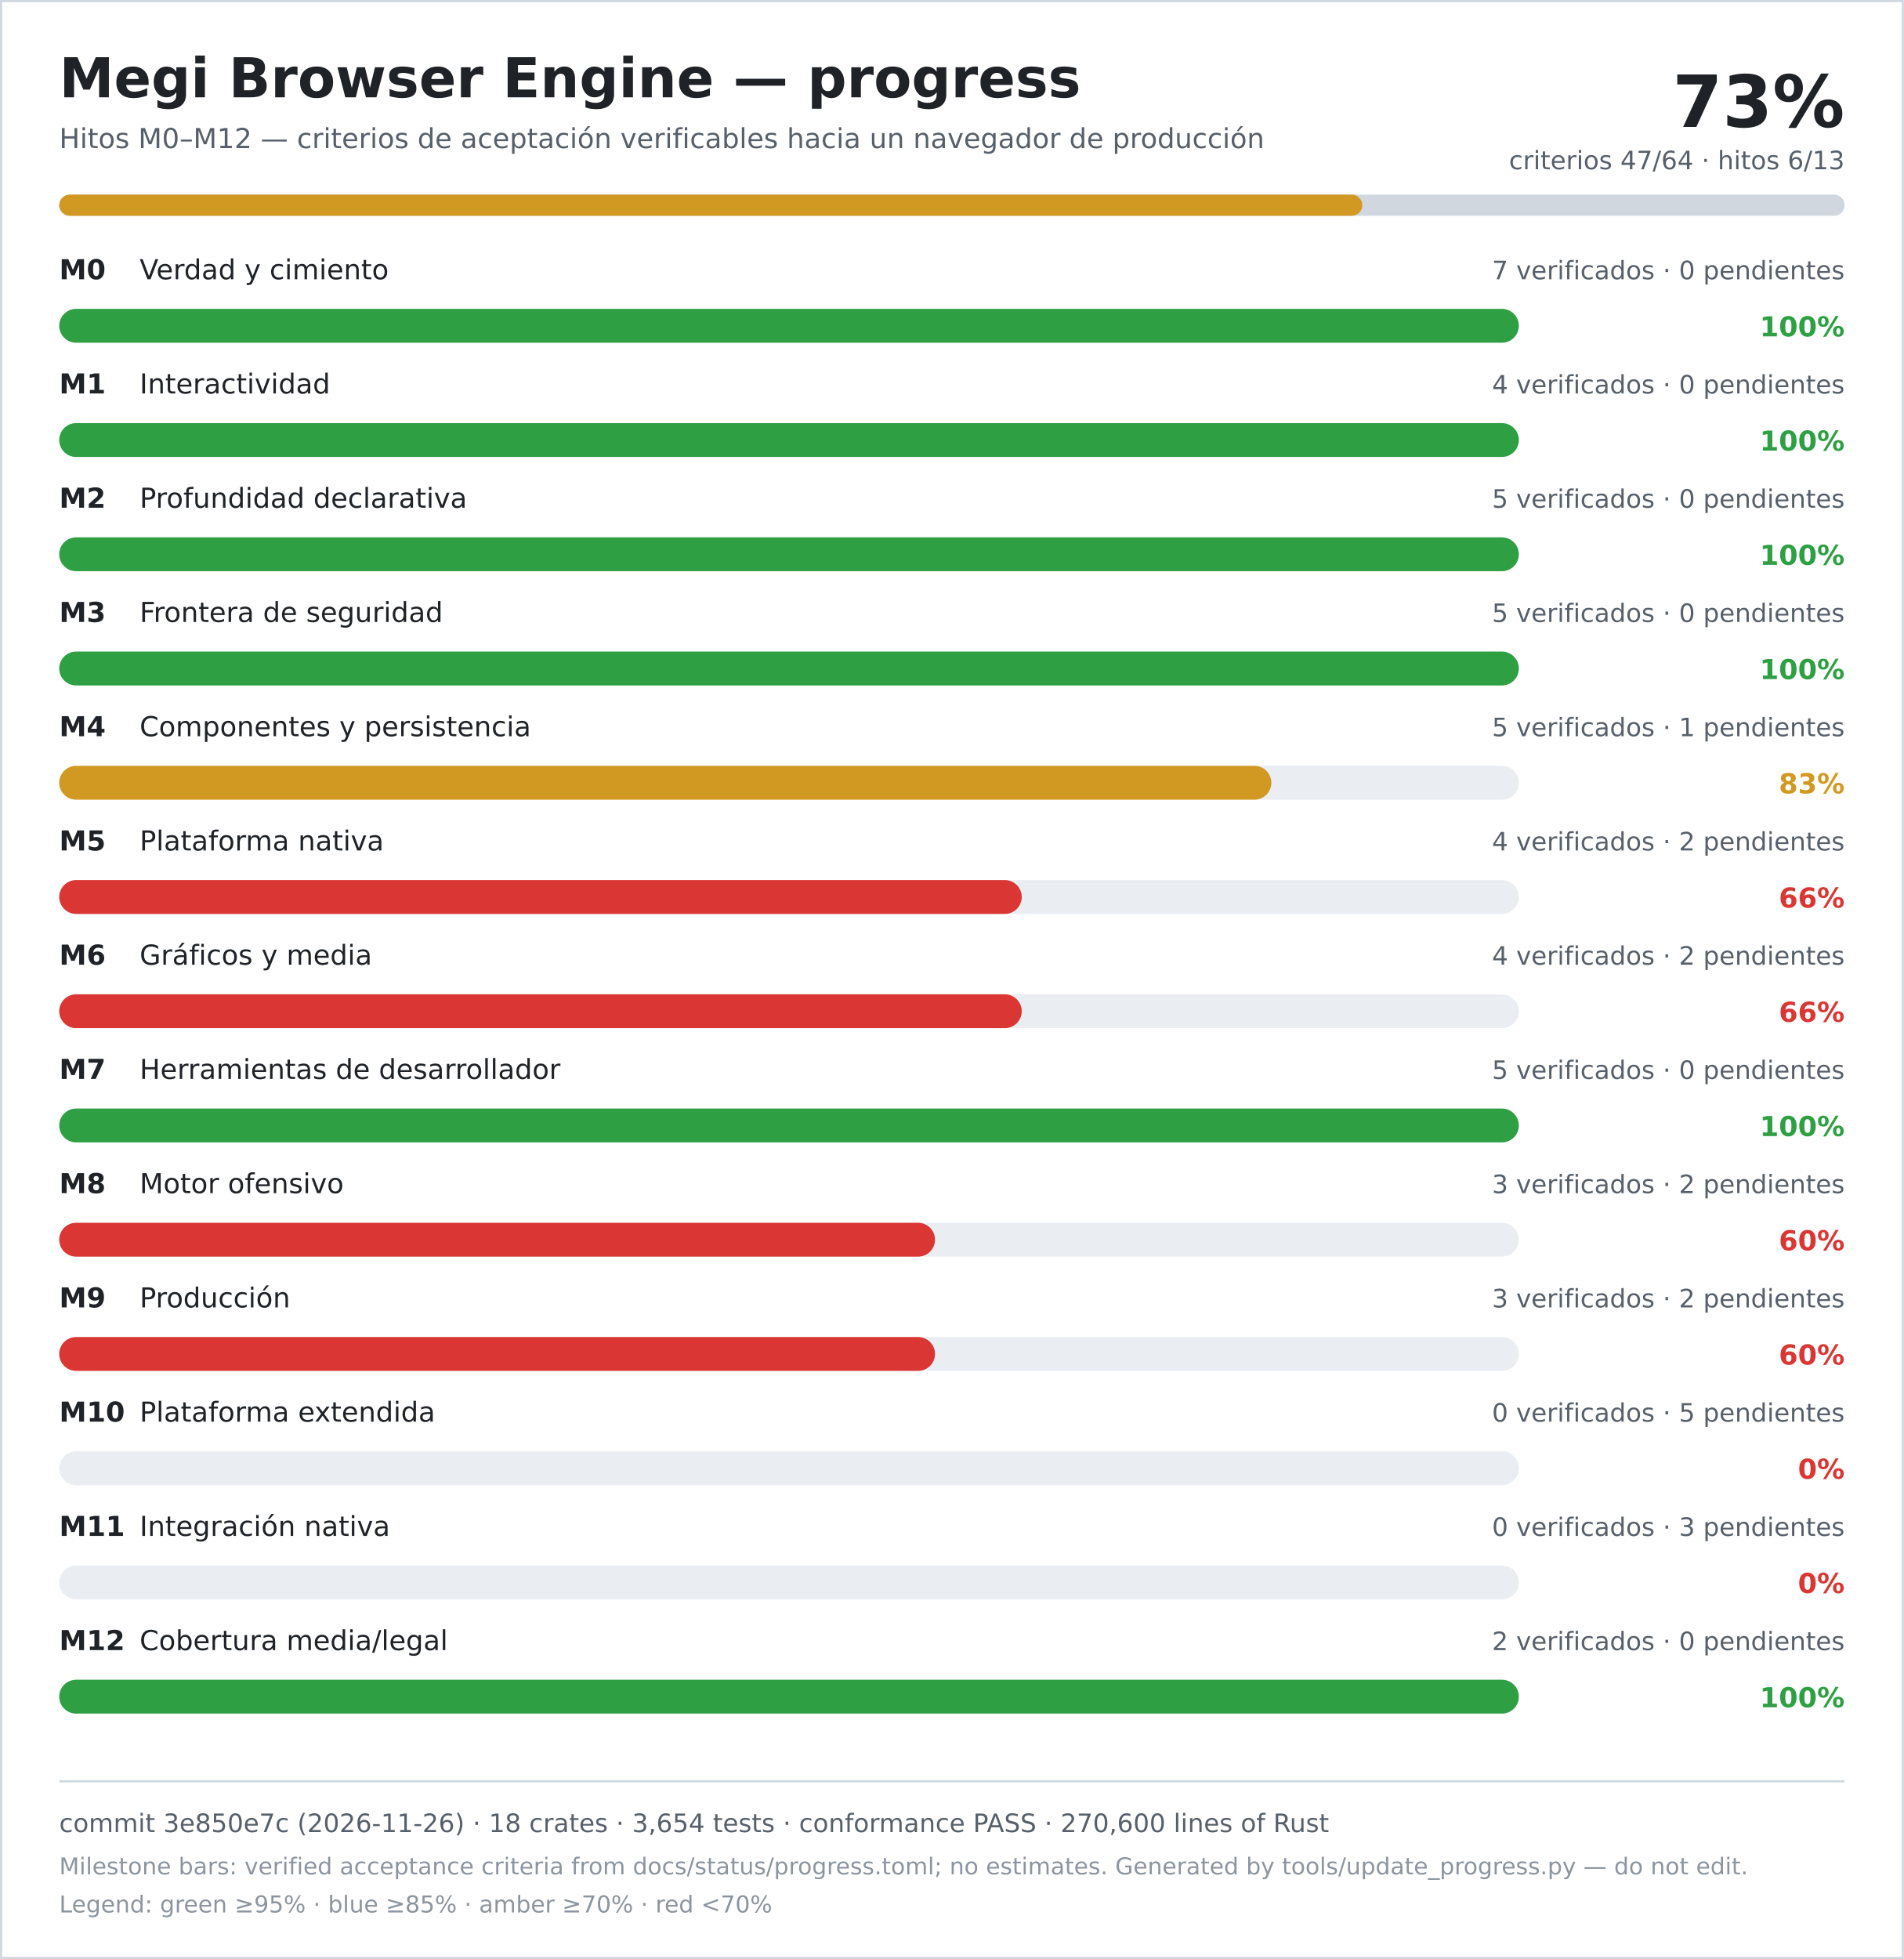
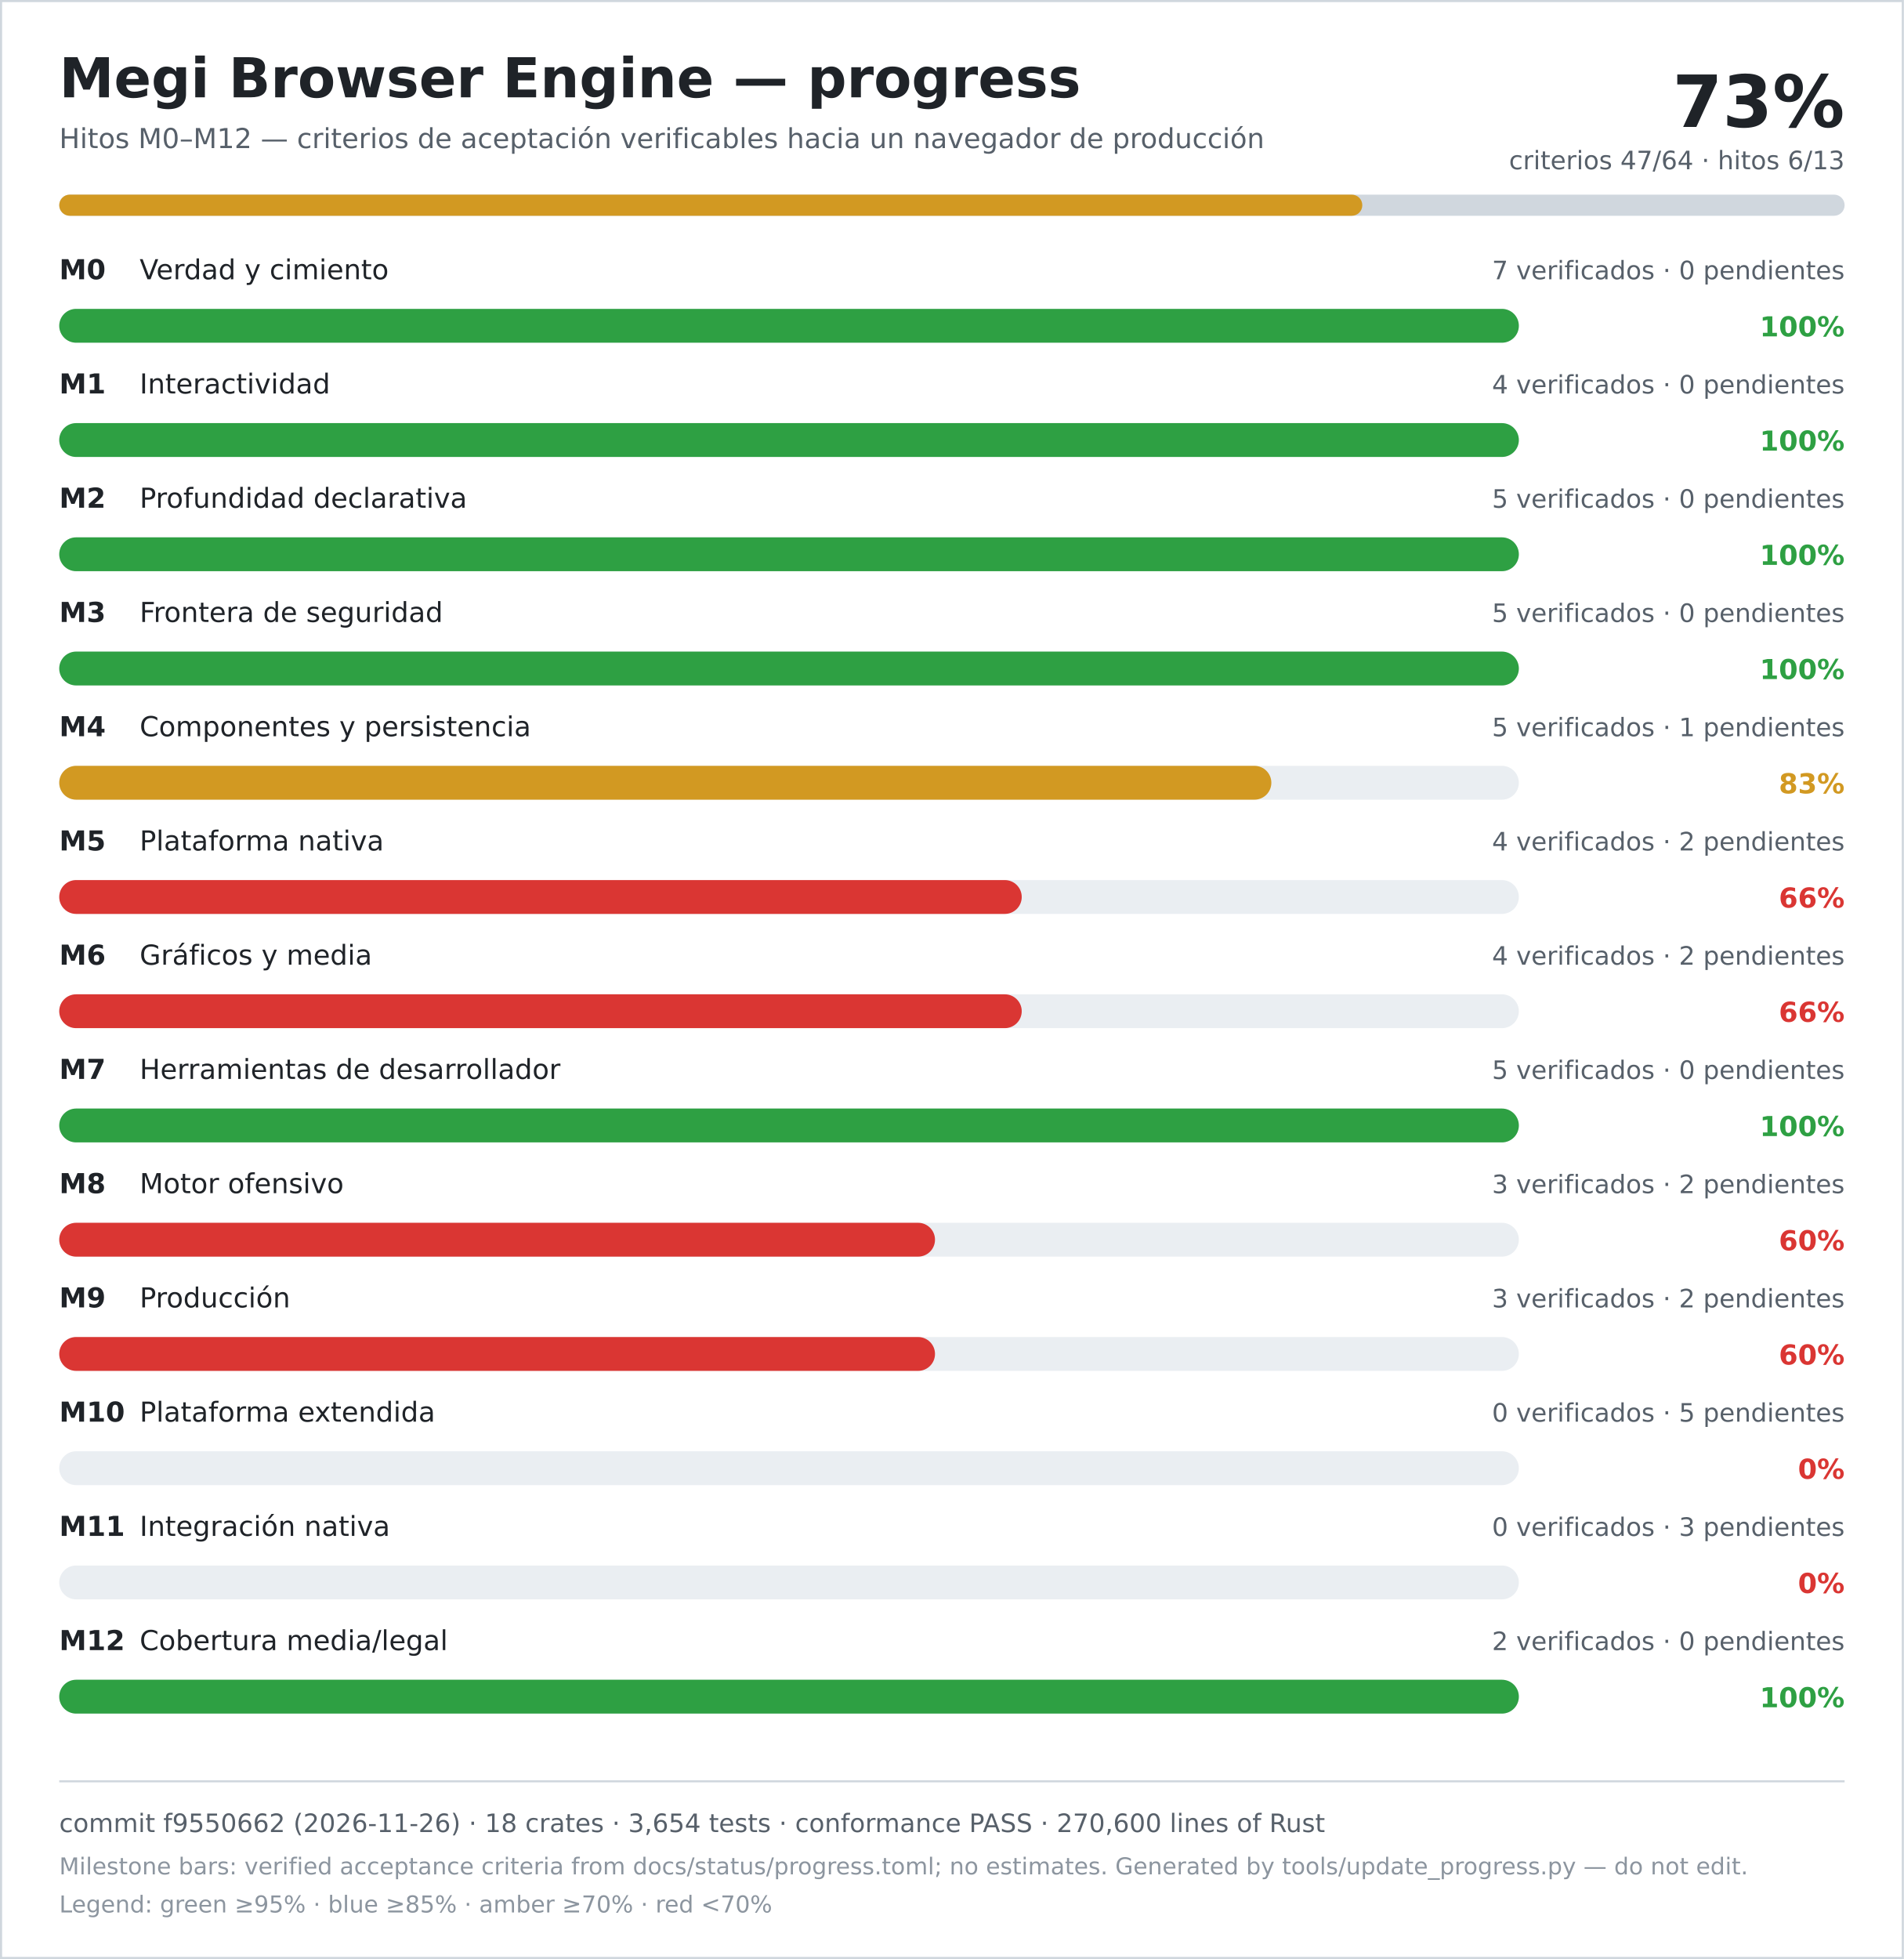
<svg xmlns="http://www.w3.org/2000/svg" width="900" height="926" viewBox="0 0 900 926" role="img" aria-labelledby="title desc">
  <rect width="900" height="926" fill="#ffffff" />
  <rect x="0.5" y="0.5" width="899" height="925" fill="none" stroke="#d0d7de" />
  <text x="28" y="46" font-family="DejaVu Sans, Verdana, sans-serif" font-size="26" font-weight="700" fill="#1f2328">Megi Browser Engine — progress</text>
  <text x="28" y="70" font-family="DejaVu Sans, Verdana, sans-serif" font-size="13" fill="#57606a">Hitos M0–M12 — criterios de aceptación verificables hacia un navegador de producción</text>
  <text x="872" y="60" text-anchor="end" font-family="DejaVu Sans, Verdana, sans-serif" font-size="34" font-weight="700" fill="#1f2328">73%</text>
  <text x="872" y="80" text-anchor="end" font-family="DejaVu Sans, Verdana, sans-serif" font-size="12" fill="#57606a">criterios 47/64 · hitos 6/13</text>
  <rect x="28" y="92" width="844" height="10" rx="5" fill="#d0d7de" />
  <rect x="28" y="92" width="616" height="10" rx="5" fill="#d29922" />
  <text x="28" y="132" font-family="DejaVu Sans, Verdana, sans-serif" font-size="13" font-weight="700" fill="#1f2328">M0</text>
  <text x="66" y="132" font-family="DejaVu Sans, Verdana, sans-serif" font-size="13" fill="#1f2328">Verdad y cimiento</text>
  <text x="872" y="132" text-anchor="end" font-family="DejaVu Sans, Verdana, sans-serif" font-size="12" fill="#57606a">7 verificados · 0 pendientes</text>
  <rect x="28" y="146" width="690" height="16" rx="8" fill="#eaeef2" />
  <rect x="28" y="146" width="690" height="16" rx="8" fill="#2ea043" />
  <text x="872" y="159" text-anchor="end" font-family="DejaVu Sans, Verdana, sans-serif" font-size="13" font-weight="700" fill="#2ea043">100%</text>
  <text x="28" y="186" font-family="DejaVu Sans, Verdana, sans-serif" font-size="13" font-weight="700" fill="#1f2328">M1</text>
  <text x="66" y="186" font-family="DejaVu Sans, Verdana, sans-serif" font-size="13" fill="#1f2328">Interactividad</text>
  <text x="872" y="186" text-anchor="end" font-family="DejaVu Sans, Verdana, sans-serif" font-size="12" fill="#57606a">4 verificados · 0 pendientes</text>
  <rect x="28" y="200" width="690" height="16" rx="8" fill="#eaeef2" />
  <rect x="28" y="200" width="690" height="16" rx="8" fill="#2ea043" />
  <text x="872" y="213" text-anchor="end" font-family="DejaVu Sans, Verdana, sans-serif" font-size="13" font-weight="700" fill="#2ea043">100%</text>
  <text x="28" y="240" font-family="DejaVu Sans, Verdana, sans-serif" font-size="13" font-weight="700" fill="#1f2328">M2</text>
  <text x="66" y="240" font-family="DejaVu Sans, Verdana, sans-serif" font-size="13" fill="#1f2328">Profundidad declarativa</text>
  <text x="872" y="240" text-anchor="end" font-family="DejaVu Sans, Verdana, sans-serif" font-size="12" fill="#57606a">5 verificados · 0 pendientes</text>
  <rect x="28" y="254" width="690" height="16" rx="8" fill="#eaeef2" />
  <rect x="28" y="254" width="690" height="16" rx="8" fill="#2ea043" />
  <text x="872" y="267" text-anchor="end" font-family="DejaVu Sans, Verdana, sans-serif" font-size="13" font-weight="700" fill="#2ea043">100%</text>
  <text x="28" y="294" font-family="DejaVu Sans, Verdana, sans-serif" font-size="13" font-weight="700" fill="#1f2328">M3</text>
  <text x="66" y="294" font-family="DejaVu Sans, Verdana, sans-serif" font-size="13" fill="#1f2328">Frontera de seguridad</text>
  <text x="872" y="294" text-anchor="end" font-family="DejaVu Sans, Verdana, sans-serif" font-size="12" fill="#57606a">5 verificados · 0 pendientes</text>
  <rect x="28" y="308" width="690" height="16" rx="8" fill="#eaeef2" />
  <rect x="28" y="308" width="690" height="16" rx="8" fill="#2ea043" />
  <text x="872" y="321" text-anchor="end" font-family="DejaVu Sans, Verdana, sans-serif" font-size="13" font-weight="700" fill="#2ea043">100%</text>
  <text x="28" y="348" font-family="DejaVu Sans, Verdana, sans-serif" font-size="13" font-weight="700" fill="#1f2328">M4</text>
  <text x="66" y="348" font-family="DejaVu Sans, Verdana, sans-serif" font-size="13" fill="#1f2328">Componentes y persistencia</text>
  <text x="872" y="348" text-anchor="end" font-family="DejaVu Sans, Verdana, sans-serif" font-size="12" fill="#57606a">5 verificados · 1 pendientes</text>
  <rect x="28" y="362" width="690" height="16" rx="8" fill="#eaeef2" />
  <rect x="28" y="362" width="573" height="16" rx="8" fill="#d29922" />
  <text x="872" y="375" text-anchor="end" font-family="DejaVu Sans, Verdana, sans-serif" font-size="13" font-weight="700" fill="#d29922">83%</text>
  <text x="28" y="402" font-family="DejaVu Sans, Verdana, sans-serif" font-size="13" font-weight="700" fill="#1f2328">M5</text>
  <text x="66" y="402" font-family="DejaVu Sans, Verdana, sans-serif" font-size="13" fill="#1f2328">Plataforma nativa</text>
  <text x="872" y="402" text-anchor="end" font-family="DejaVu Sans, Verdana, sans-serif" font-size="12" fill="#57606a">4 verificados · 2 pendientes</text>
  <rect x="28" y="416" width="690" height="16" rx="8" fill="#eaeef2" />
  <rect x="28" y="416" width="455" height="16" rx="8" fill="#da3633" />
  <text x="872" y="429" text-anchor="end" font-family="DejaVu Sans, Verdana, sans-serif" font-size="13" font-weight="700" fill="#da3633">66%</text>
  <text x="28" y="456" font-family="DejaVu Sans, Verdana, sans-serif" font-size="13" font-weight="700" fill="#1f2328">M6</text>
  <text x="66" y="456" font-family="DejaVu Sans, Verdana, sans-serif" font-size="13" fill="#1f2328">Gráficos y media</text>
  <text x="872" y="456" text-anchor="end" font-family="DejaVu Sans, Verdana, sans-serif" font-size="12" fill="#57606a">4 verificados · 2 pendientes</text>
  <rect x="28" y="470" width="690" height="16" rx="8" fill="#eaeef2" />
  <rect x="28" y="470" width="455" height="16" rx="8" fill="#da3633" />
  <text x="872" y="483" text-anchor="end" font-family="DejaVu Sans, Verdana, sans-serif" font-size="13" font-weight="700" fill="#da3633">66%</text>
  <text x="28" y="510" font-family="DejaVu Sans, Verdana, sans-serif" font-size="13" font-weight="700" fill="#1f2328">M7</text>
  <text x="66" y="510" font-family="DejaVu Sans, Verdana, sans-serif" font-size="13" fill="#1f2328">Herramientas de desarrollador</text>
  <text x="872" y="510" text-anchor="end" font-family="DejaVu Sans, Verdana, sans-serif" font-size="12" fill="#57606a">5 verificados · 0 pendientes</text>
  <rect x="28" y="524" width="690" height="16" rx="8" fill="#eaeef2" />
  <rect x="28" y="524" width="690" height="16" rx="8" fill="#2ea043" />
  <text x="872" y="537" text-anchor="end" font-family="DejaVu Sans, Verdana, sans-serif" font-size="13" font-weight="700" fill="#2ea043">100%</text>
  <text x="28" y="564" font-family="DejaVu Sans, Verdana, sans-serif" font-size="13" font-weight="700" fill="#1f2328">M8</text>
  <text x="66" y="564" font-family="DejaVu Sans, Verdana, sans-serif" font-size="13" fill="#1f2328">Motor ofensivo</text>
  <text x="872" y="564" text-anchor="end" font-family="DejaVu Sans, Verdana, sans-serif" font-size="12" fill="#57606a">3 verificados · 2 pendientes</text>
  <rect x="28" y="578" width="690" height="16" rx="8" fill="#eaeef2" />
  <rect x="28" y="578" width="414" height="16" rx="8" fill="#da3633" />
  <text x="872" y="591" text-anchor="end" font-family="DejaVu Sans, Verdana, sans-serif" font-size="13" font-weight="700" fill="#da3633">60%</text>
  <text x="28" y="618" font-family="DejaVu Sans, Verdana, sans-serif" font-size="13" font-weight="700" fill="#1f2328">M9</text>
  <text x="66" y="618" font-family="DejaVu Sans, Verdana, sans-serif" font-size="13" fill="#1f2328">Producción</text>
  <text x="872" y="618" text-anchor="end" font-family="DejaVu Sans, Verdana, sans-serif" font-size="12" fill="#57606a">3 verificados · 2 pendientes</text>
  <rect x="28" y="632" width="690" height="16" rx="8" fill="#eaeef2" />
  <rect x="28" y="632" width="414" height="16" rx="8" fill="#da3633" />
  <text x="872" y="645" text-anchor="end" font-family="DejaVu Sans, Verdana, sans-serif" font-size="13" font-weight="700" fill="#da3633">60%</text>
  <text x="28" y="672" font-family="DejaVu Sans, Verdana, sans-serif" font-size="13" font-weight="700" fill="#1f2328">M10</text>
  <text x="66" y="672" font-family="DejaVu Sans, Verdana, sans-serif" font-size="13" fill="#1f2328">Plataforma extendida</text>
  <text x="872" y="672" text-anchor="end" font-family="DejaVu Sans, Verdana, sans-serif" font-size="12" fill="#57606a">0 verificados · 5 pendientes</text>
  <rect x="28" y="686" width="690" height="16" rx="8" fill="#eaeef2" />
  <rect x="28" y="686" width="0" height="16" rx="8" fill="#da3633" />
  <text x="872" y="699" text-anchor="end" font-family="DejaVu Sans, Verdana, sans-serif" font-size="13" font-weight="700" fill="#da3633">0%</text>
  <text x="28" y="726" font-family="DejaVu Sans, Verdana, sans-serif" font-size="13" font-weight="700" fill="#1f2328">M11</text>
  <text x="66" y="726" font-family="DejaVu Sans, Verdana, sans-serif" font-size="13" fill="#1f2328">Integración nativa</text>
  <text x="872" y="726" text-anchor="end" font-family="DejaVu Sans, Verdana, sans-serif" font-size="12" fill="#57606a">0 verificados · 3 pendientes</text>
  <rect x="28" y="740" width="690" height="16" rx="8" fill="#eaeef2" />
  <rect x="28" y="740" width="0" height="16" rx="8" fill="#da3633" />
  <text x="872" y="753" text-anchor="end" font-family="DejaVu Sans, Verdana, sans-serif" font-size="13" font-weight="700" fill="#da3633">0%</text>
  <text x="28" y="780" font-family="DejaVu Sans, Verdana, sans-serif" font-size="13" font-weight="700" fill="#1f2328">M12</text>
  <text x="66" y="780" font-family="DejaVu Sans, Verdana, sans-serif" font-size="13" fill="#1f2328">Cobertura media/legal</text>
  <text x="872" y="780" text-anchor="end" font-family="DejaVu Sans, Verdana, sans-serif" font-size="12" fill="#57606a">2 verificados · 0 pendientes</text>
  <rect x="28" y="794" width="690" height="16" rx="8" fill="#eaeef2" />
  <rect x="28" y="794" width="690" height="16" rx="8" fill="#2ea043" />
  <text x="872" y="807" text-anchor="end" font-family="DejaVu Sans, Verdana, sans-serif" font-size="13" font-weight="700" fill="#2ea043">100%</text>
  <line x1="28" y1="842" x2="872" y2="842" stroke="#d0d7de" />
-   <text x="28" y="866" font-family="DejaVu Sans, Verdana, sans-serif" font-size="12" fill="#57606a">commit 3e850e7c (2026-11-26) · 18 crates · 3,654 tests · conformance PASS · 270,600 lines of Rust</text>
+   <text x="28" y="866" font-family="DejaVu Sans, Verdana, sans-serif" font-size="12" fill="#57606a">commit f9550662 (2026-11-26) · 18 crates · 3,654 tests · conformance PASS · 270,600 lines of Rust</text>
  <text x="28" y="886" font-family="DejaVu Sans, Verdana, sans-serif" font-size="11" fill="#8c959f">Milestone bars: verified acceptance criteria from docs/status/progress.toml; no estimates. Generated by tools/update_progress.py — do not edit.</text>
  <text x="28" y="904" font-family="DejaVu Sans, Verdana, sans-serif" font-size="11" fill="#8c959f">Legend: green ≥95% · blue ≥85% · amber ≥70% · red &lt;70%</text>
</svg>
